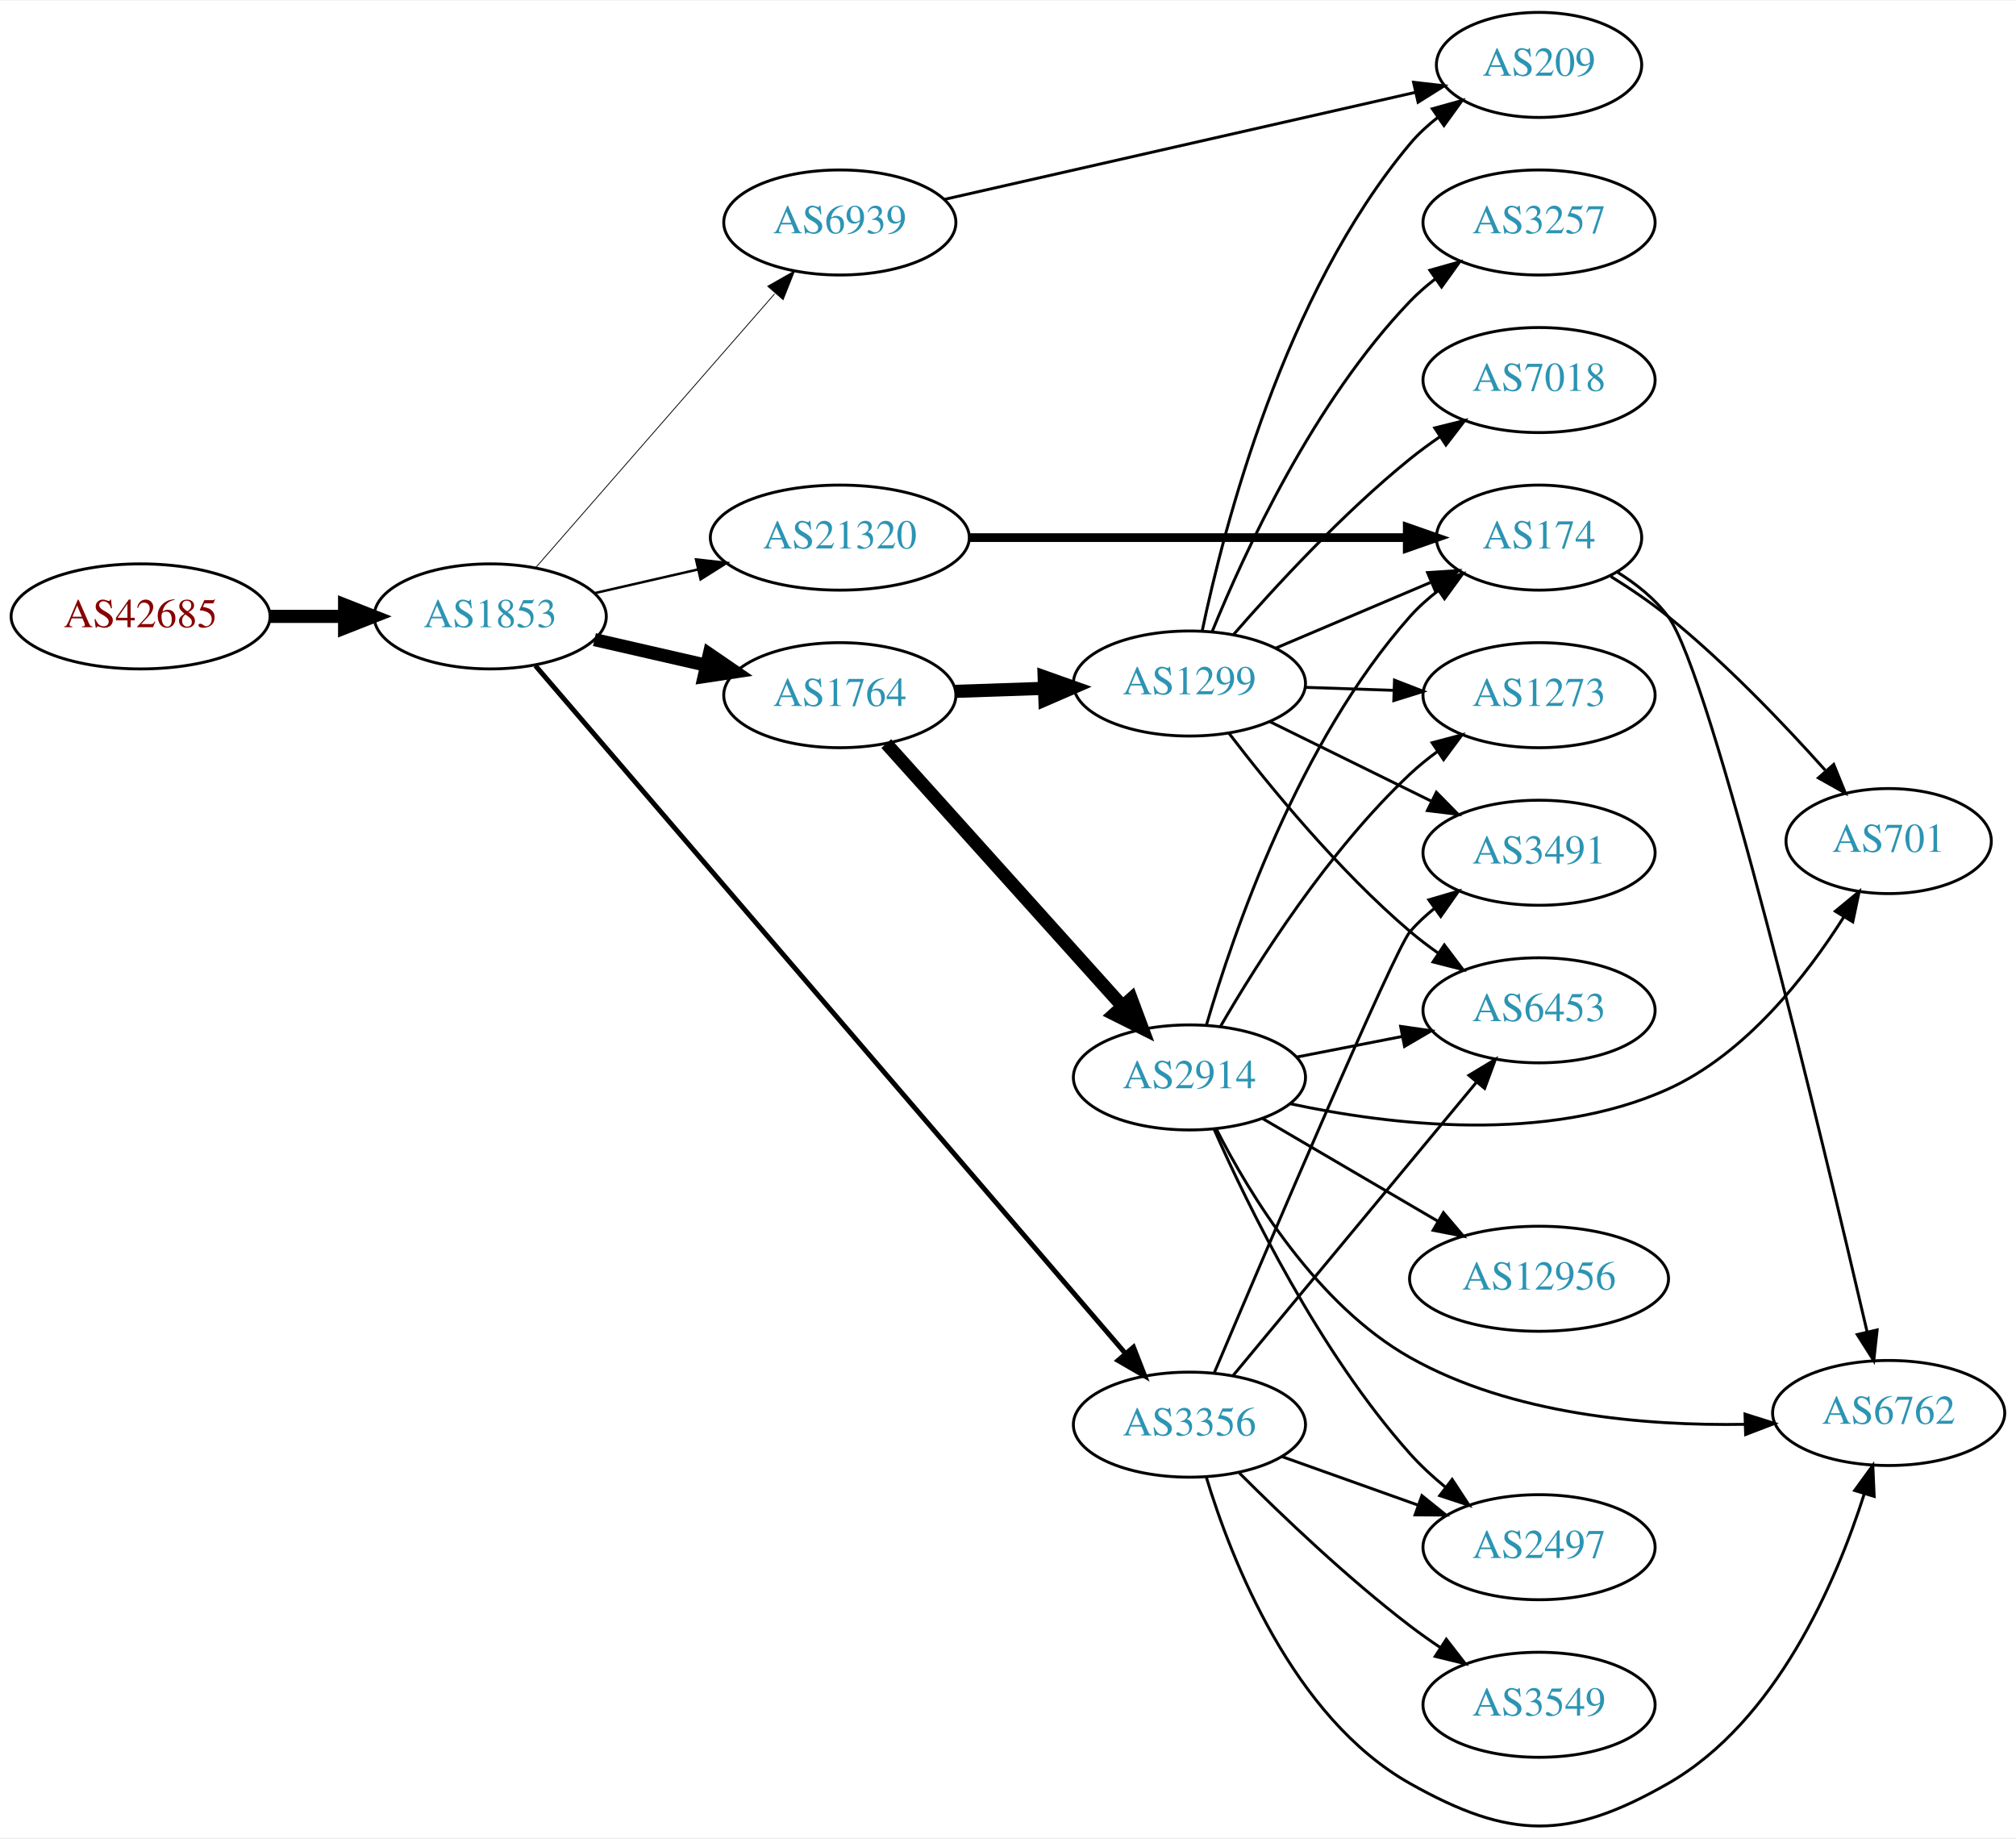
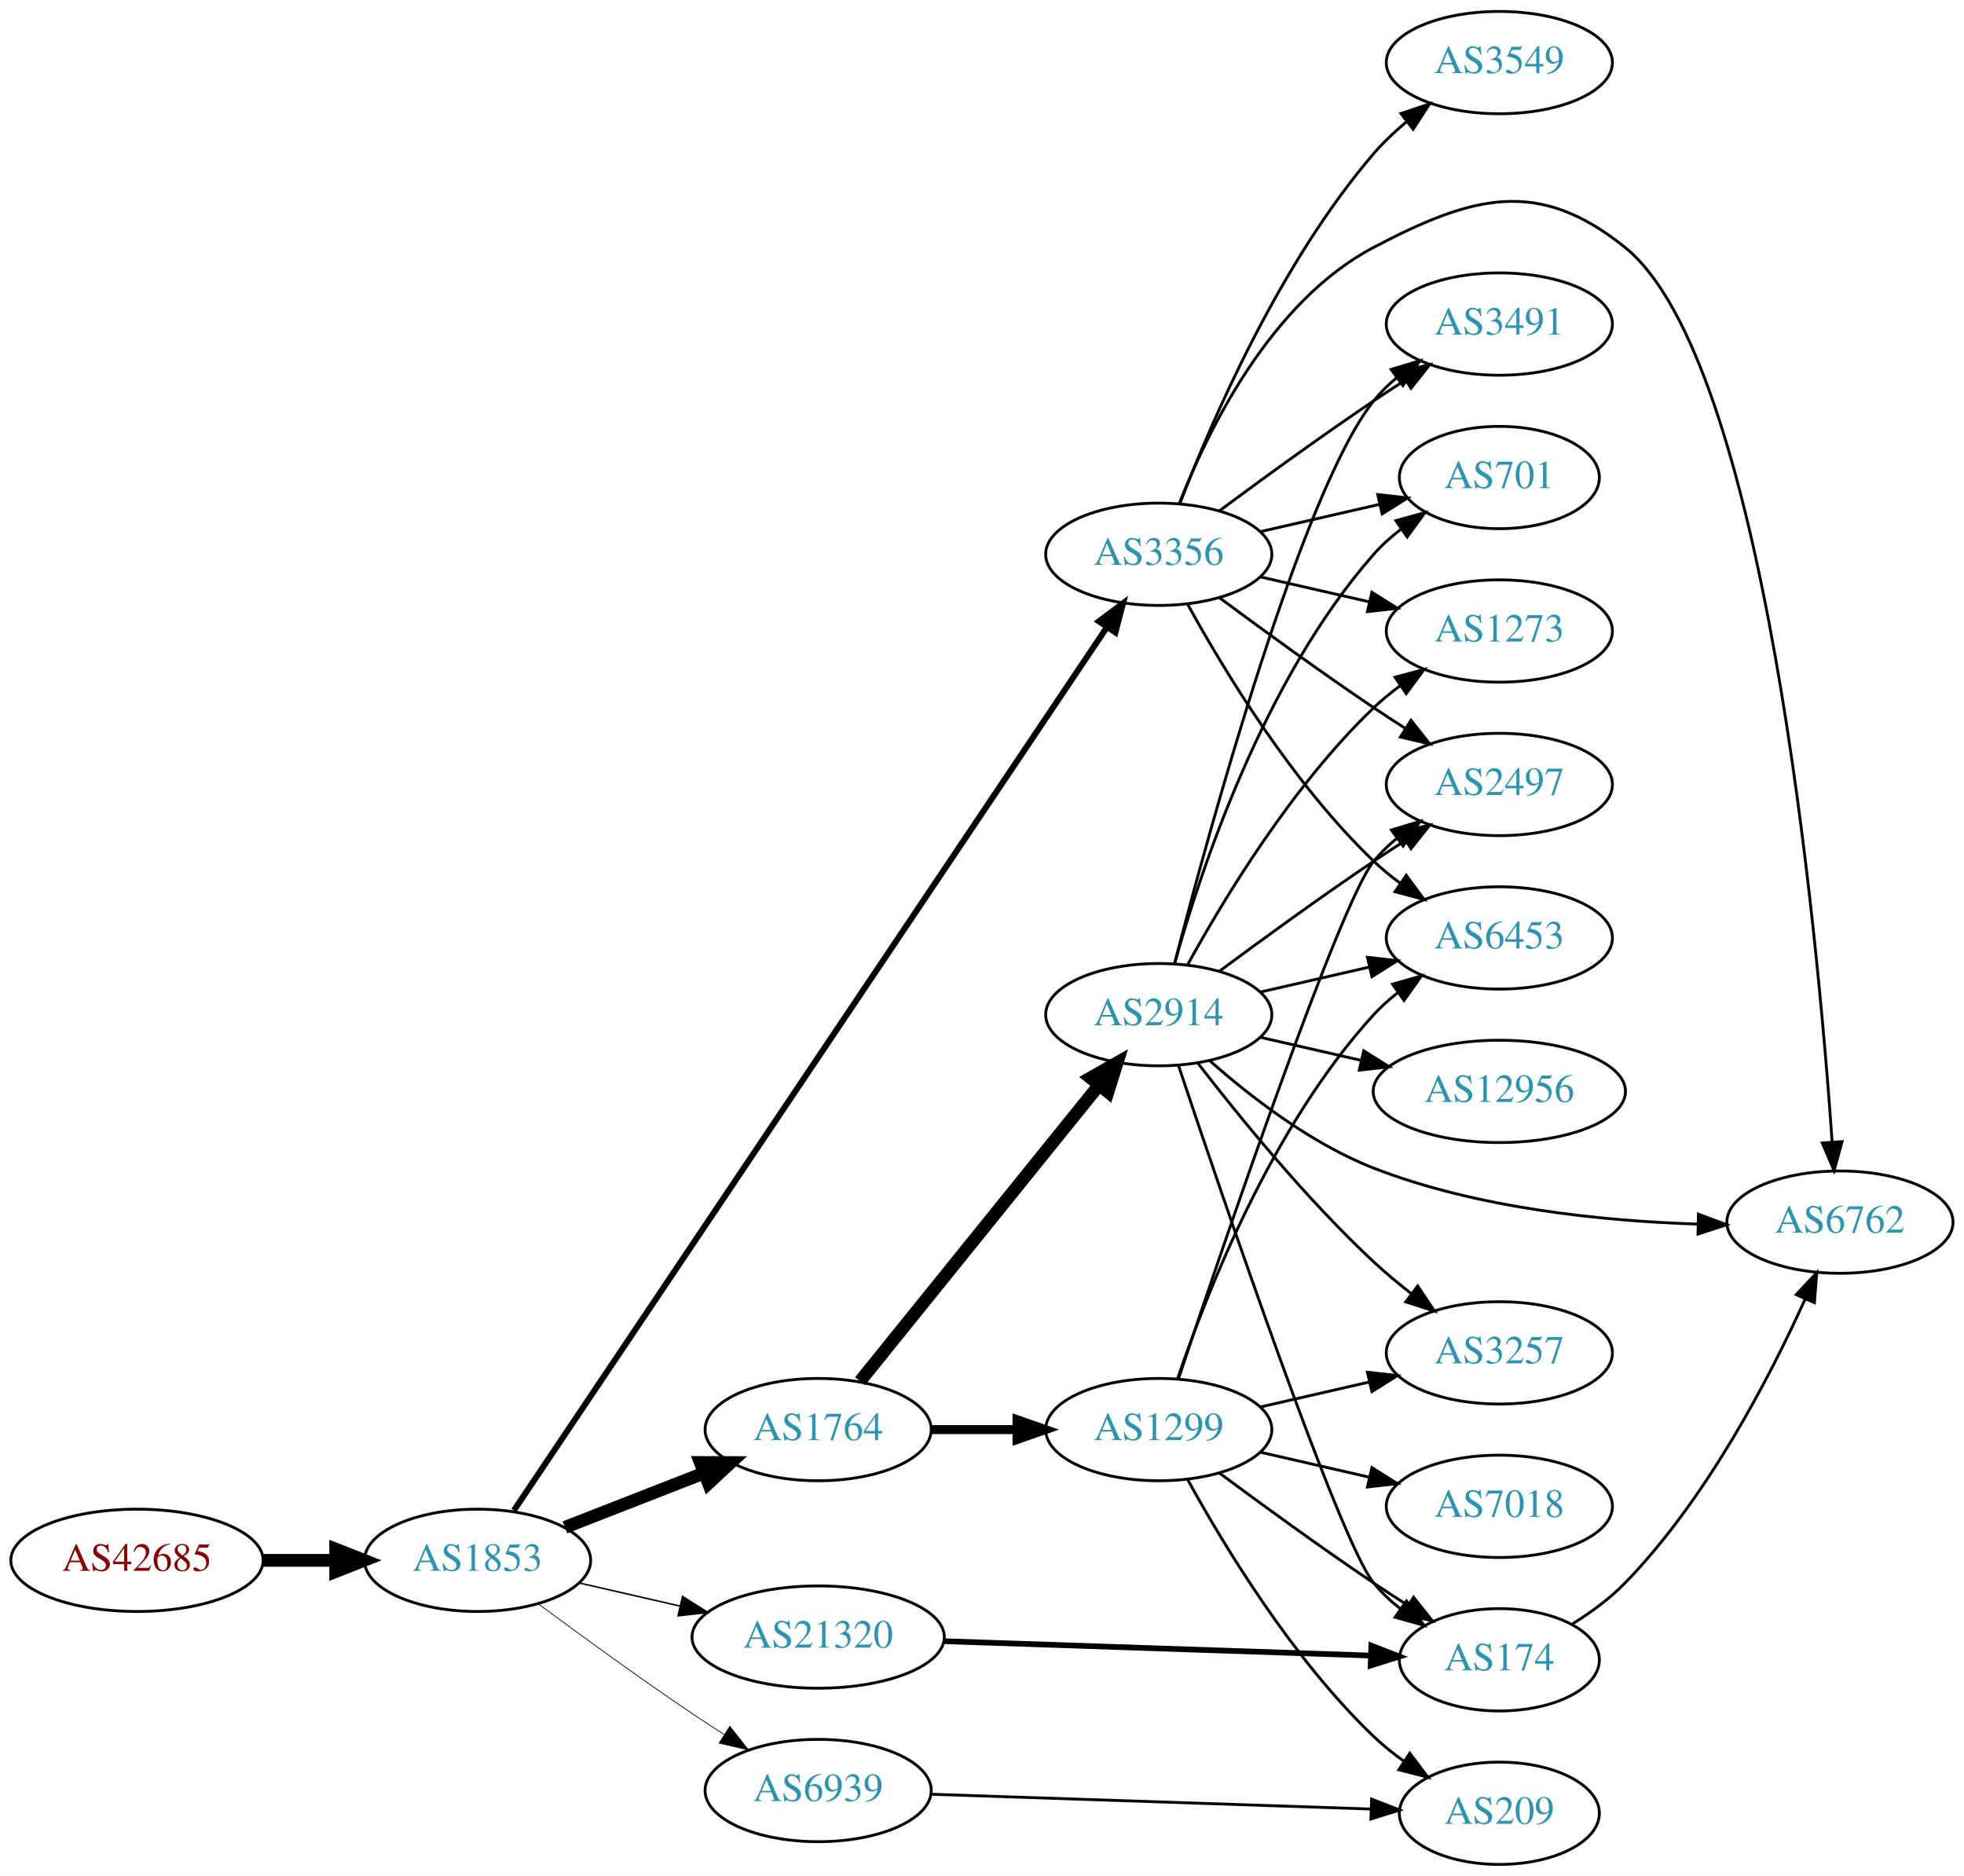
- <svg xmlns="http://www.w3.org/2000/svg" xmlns:xlink="http://www.w3.org/1999/xlink" width="691pt" height="630pt" viewBox="0.00 0.00 691.06 629.56">
-   <g id="graph0" class="graph" transform="scale(1 1) rotate(0) translate(4 625.557)">
-     <polygon fill="white" stroke="none" points="-4,4 -4,-625.557 687.055,-625.557 687.055,4 -4,4" />
+ <svg xmlns="http://www.w3.org/2000/svg" xmlns:xlink="http://www.w3.org/1999/xlink" width="691pt" height="660pt" viewBox="0.00 0.00 691.06 660.00">
+   <g id="graph0" class="graph" transform="scale(1 1) rotate(0) translate(4 656)">
+     <polygon fill="white" stroke="none" points="-4,4 -4,-656 687.055,-656 687.055,4 -4,4" />
    <g id="node1" class="node">
      <g id="a_node1">
        <a xlink:href="/asn/42685" xlink:title="AS42685 ~ Bundeskanzleramt [AT]">
-           <ellipse fill="#ffffff" stroke="black" cx="44.196" cy="-414.557" rx="44.393" ry="18" />
-           <text text-anchor="middle" x="44.196" y="-410.857" font-family="Times,serif" font-size="14.00" fill="#880000">AS42685</text>
+           <ellipse fill="#ffffff" stroke="black" cx="44.196" cy="-107" rx="44.393" ry="18" />
+           <text text-anchor="middle" x="44.196" y="-103.3" font-family="Times,serif" font-size="14.00" fill="#880000">AS42685</text>
        </a>
      </g>
    </g>
    <g id="node2" class="node">
      <g id="a_node2">
        <a xlink:href="/asn/1853" xlink:title="AS1853 ~ ACOnet Backbone [AT]">
-           <ellipse fill="#ffffff" stroke="black" cx="164.039" cy="-414.557" rx="39.794" ry="18" />
-           <text text-anchor="middle" x="164.039" y="-410.857" font-family="Times,serif" font-size="14.00" fill="#2c94b3">AS1853</text>
+           <ellipse fill="#ffffff" stroke="black" cx="164.039" cy="-107" rx="39.794" ry="18" />
+           <text text-anchor="middle" x="164.039" y="-103.3" font-family="Times,serif" font-size="14.00" fill="#2c94b3">AS1853</text>
        </a>
      </g>
    </g>
    <g id="edge1" class="edge">
-       <path fill="none" stroke="black" stroke-width="4.5" d="M88.407,-414.557C96.72,-414.557 105.482,-414.557 113.965,-414.557" />
-       <polygon fill="black" stroke="black" stroke-width="4.5" points="114.123,-418.495 124.123,-414.557 114.123,-410.62 114.123,-418.495" />
+       <path fill="none" stroke="black" stroke-width="4.5" d="M88.407,-107C96.72,-107 105.482,-107 113.965,-107" />
+       <polygon fill="black" stroke="black" stroke-width="4.5" points="114.123,-110.938 124.123,-107 114.123,-103.063 114.123,-110.938" />
    </g>
    <g id="node3" class="node">
      <g id="a_node3">
-         <a xlink:href="/asn/1764" xlink:title="AS1764 ~ NEXTLAYER-AS [AT]">
-           <ellipse fill="#ffffff" stroke="black" cx="283.881" cy="-387.557" rx="39.794" ry="18" />
-           <text text-anchor="middle" x="283.881" y="-383.857" font-family="Times,serif" font-size="14.00" fill="#2c94b3">AS1764</text>
+         <a xlink:href="/asn/3356" xlink:title="AS3356 ~ LEVEL3 [US]">
+           <ellipse fill="#ffffff" stroke="black" cx="403.724" cy="-461" rx="39.794" ry="18" />
+           <text text-anchor="middle" x="403.724" y="-457.3" font-family="Times,serif" font-size="14.00" fill="#2c94b3">AS3356</text>
        </a>
      </g>
    </g>
    <g id="edge2" class="edge">
-       <path fill="none" stroke="black" stroke-width="4.5" d="M199.758,-406.603C211.758,-403.853 225.379,-400.732 238.071,-397.824" />
-       <polygon fill="black" stroke="black" stroke-width="4.5" points="239.135,-401.62 248.003,-395.549 237.376,-393.944 239.135,-401.62" />
+       <path fill="none" stroke="black" stroke-width="2.118" d="M176.825,-124.555C215.643,-182.368 339.605,-366.993 385.457,-435.284" />
+       <polygon fill="black" stroke="black" stroke-width="2.118" points="382.666,-437.405 391.146,-443.757 388.477,-433.503 382.666,-437.405" />
    </g>
    <g id="node4" class="node">
      <g id="a_node4">
-         <a xlink:href="/asn/3356" xlink:title="AS3356 ~ Level 3 Parent, LLC [US]">
-           <ellipse fill="#ffffff" stroke="black" cx="403.724" cy="-137.557" rx="39.794" ry="18" />
-           <text text-anchor="middle" x="403.724" y="-133.857" font-family="Times,serif" font-size="14.00" fill="#2c94b3">AS3356</text>
+         <a xlink:href="/asn/1764" xlink:title="AS1764 ~ NEXTLAYER-AS [AT]">
+           <ellipse fill="#ffffff" stroke="black" cx="283.881" cy="-153" rx="39.794" ry="18" />
+           <text text-anchor="middle" x="283.881" y="-149.3" font-family="Times,serif" font-size="14.00" fill="#2c94b3">AS1764</text>
        </a>
      </g>
    </g>
    <g id="edge3" class="edge">
-       <path fill="none" stroke="black" stroke-width="1.688" d="M179.549,-397.647C220.006,-350.498 334.195,-217.421 381.643,-162.125" />
-       <polygon fill="black" stroke="black" stroke-width="1.688" points="384.547,-164.115 388.403,-154.247 379.235,-159.557 384.547,-164.115" />
+       <path fill="none" stroke="black" stroke-width="4.5" d="M194.775,-118.608C209.569,-124.382 227.646,-131.439 243.568,-137.654" />
+       <polygon fill="black" stroke="black" stroke-width="4.5" points="242.407,-141.428 253.154,-141.396 245.27,-134.092 242.407,-141.428" />
    </g>
    <g id="node5" class="node">
      <g id="a_node5">
-         <a xlink:href="/asn/21320" xlink:title="AS21320 ~ GEANT Vereniging [EU]">
-           <ellipse fill="#ffffff" stroke="black" cx="283.881" cy="-441.557" rx="44.393" ry="18" />
-           <text text-anchor="middle" x="283.881" y="-437.857" font-family="Times,serif" font-size="14.00" fill="#2c94b3">AS21320</text>
+         <a xlink:href="/asn/6939" xlink:title="AS6939 ~ Hurricane Electric LLC [US]">
+           <ellipse fill="#ffffff" stroke="black" cx="283.881" cy="-26" rx="39.794" ry="18" />
+           <text text-anchor="middle" x="283.881" y="-22.3" font-family="Times,serif" font-size="14.00" fill="#2c94b3">AS6939</text>
        </a>
      </g>
    </g>
    <g id="edge4" class="edge">
-       <path fill="none" stroke="black" stroke-width="0.844" d="M199.758,-422.512C210.896,-425.064 223.432,-427.936 235.325,-430.661" />
-       <polygon fill="black" stroke="black" stroke-width="0.844" points="234.59,-434.084 245.119,-432.905 236.153,-427.26 234.59,-434.084" />
+       <path fill="none" stroke="black" stroke-width="0.265" d="M185.369,-91.723C200.231,-80.696 220.976,-65.594 239.685,-53 243.234,-50.611 246.984,-48.161 250.733,-45.758" />
+       <polygon fill="black" stroke="black" stroke-width="0.265" points="252.801,-48.591 259.381,-40.288 249.059,-42.675 252.801,-48.591" />
    </g>
    <g id="node6" class="node">
      <g id="a_node6">
-         <a xlink:href="/asn/6939" xlink:title="AS6939 ~ Hurricane Electric LLC [US]">
-           <ellipse fill="#ffffff" stroke="black" cx="283.881" cy="-549.557" rx="39.794" ry="18" />
-           <text text-anchor="middle" x="283.881" y="-545.857" font-family="Times,serif" font-size="14.00" fill="#2c94b3">AS6939</text>
+         <a xlink:href="/asn/21320" xlink:title="AS21320 ~ GEANT Vereniging [EU]">
+           <ellipse fill="#ffffff" stroke="black" cx="283.881" cy="-80" rx="44.393" ry="18" />
+           <text text-anchor="middle" x="283.881" y="-76.3" font-family="Times,serif" font-size="14.00" fill="#2c94b3">AS21320</text>
        </a>
      </g>
    </g>
    <g id="edge5" class="edge">
-       <path fill="none" stroke="black" stroke-width="0.281" d="M179.725,-431.382C200.302,-454.955 237.839,-497.958 261.512,-525.077" />
-       <polygon fill="black" stroke="black" stroke-width="0.281" points="259.167,-527.713 268.38,-532.945 264.44,-523.109 259.167,-527.713" />
+       <path fill="none" stroke="black" stroke-width="0.529" d="M199.758,-99.045C210.896,-96.493 223.432,-93.621 235.325,-90.896" />
+       <polygon fill="black" stroke="black" stroke-width="0.529" points="236.153,-94.297 245.119,-88.652 234.59,-87.474 236.153,-94.297" />
    </g>
    <g id="node7" class="node">
      <g id="a_node7">
-         <a xlink:href="/asn/1299" xlink:title="AS1299 ~ Telia Carrier [EU]">
-           <ellipse fill="#ffffff" stroke="black" cx="403.724" cy="-391.557" rx="39.794" ry="18" />
-           <text text-anchor="middle" x="403.724" y="-387.857" font-family="Times,serif" font-size="14.00" fill="#2c94b3">AS1299</text>
+         <a xlink:href="/asn/3549" xlink:title="AS3549 ~ Level 3 Parent, LLC [US]">
+           <ellipse fill="#ffffff" stroke="black" cx="523.566" cy="-634" rx="39.794" ry="18" />
+           <text text-anchor="middle" x="523.566" y="-630.3" font-family="Times,serif" font-size="14.00" fill="#2c94b3">AS3549</text>
        </a>
      </g>
    </g>
    <g id="edge6" class="edge">
-       <path fill="none" stroke="black" stroke-width="4.5" d="M323.467,-388.867C333.234,-389.199 343.85,-389.559 354.044,-389.905" />
-       <polygon fill="black" stroke="black" stroke-width="4.5" points="353.923,-393.841 364.051,-390.245 354.19,-385.97 353.923,-393.841" />
+       <path fill="none" stroke="black" d="M411.233,-479.015C422.12,-507.42 446.148,-563.352 479.37,-602 482.781,-605.968 486.77,-609.732 490.919,-613.193" />
+       <polygon fill="black" stroke="black" points="488.94,-616.086 498.988,-619.445 493.227,-610.553 488.94,-616.086" />
    </g>
    <g id="node8" class="node">
      <g id="a_node8">
-         <a xlink:href="/asn/2914" xlink:title="AS2914 ~ NTT America, Inc. [US]">
-           <ellipse fill="#ffffff" stroke="black" cx="403.724" cy="-256.557" rx="39.794" ry="18" />
-           <text text-anchor="middle" x="403.724" y="-252.857" font-family="Times,serif" font-size="14.00" fill="#2c94b3">AS2914</text>
+         <a xlink:href="/asn/1273" xlink:title="AS1273 ~ Vodafone Group PLC [EU]">
+           <ellipse fill="#ffffff" stroke="black" cx="523.566" cy="-434" rx="39.794" ry="18" />
+           <text text-anchor="middle" x="523.566" y="-430.3" font-family="Times,serif" font-size="14.00" fill="#2c94b3">AS1273</text>
        </a>
      </g>
    </g>
    <g id="edge7" class="edge">
-       <path fill="none" stroke="black" stroke-width="4.5" d="M299.806,-370.966C320.236,-348.255 357.062,-307.317 380.676,-281.067" />
-       <polygon fill="black" stroke="black" stroke-width="4.5" points="383.787,-283.496 387.548,-273.428 377.933,-278.229 383.787,-283.496" />
+       <path fill="none" stroke="black" d="M439.443,-453.045C451.443,-450.296 465.064,-447.175 477.756,-444.267" />
+       <polygon fill="black" stroke="black" points="478.722,-447.636 487.688,-441.991 477.159,-440.813 478.722,-447.636" />
+     </g>
+     <g id="node9" class="node">
+       <g id="a_node9">
+         <a xlink:href="/asn/6762" xlink:title="AS6762 ~ TELECOM ITALIA SPARKLE S.p.A. [IT]">
+           <ellipse fill="#ffffff" stroke="black" cx="643.409" cy="-226" rx="39.794" ry="18" />
+           <text text-anchor="middle" x="643.409" y="-222.3" font-family="Times,serif" font-size="14.00" fill="#2c94b3">AS6762</text>
+         </a>
+       </g>
+     </g>
+     <g id="edge8" class="edge">
+       <path fill="none" stroke="black" d="M410.948,-478.866C420.893,-504.293 443.037,-549.945 479.37,-569 514.161,-587.246 537.172,-593.649 567.762,-569 616.95,-529.366 635.424,-329 640.673,-254.208" />
+       <polygon fill="black" stroke="black" points="644.172,-254.331 641.353,-244.118 637.188,-253.86 644.172,-254.331" />
    </g>
    <g id="node10" class="node">
      <g id="a_node10">
        <a xlink:href="/asn/3491" xlink:title="AS3491 ~ PCCW Global, Inc. [US]">
-           <ellipse fill="#ffffff" stroke="black" cx="523.566" cy="-333.557" rx="39.794" ry="18" />
-           <text text-anchor="middle" x="523.566" y="-329.857" font-family="Times,serif" font-size="14.00" fill="#2c94b3">AS3491</text>
-         </a>
-       </g>
-     </g>
-     <g id="edge24" class="edge">
-       <path fill="none" stroke="black" d="M412.18,-155.187C430.009,-197.237 474.027,-300.392 479.37,-306.557 481.832,-309.398 484.666,-312.039 487.683,-314.47" />
-       <polygon fill="black" stroke="black" points="485.792,-317.421 495.959,-320.401 489.87,-311.731 485.792,-317.421" />
+           <ellipse fill="#ffffff" stroke="black" cx="523.566" cy="-542" rx="39.794" ry="18" />
+           <text text-anchor="middle" x="523.566" y="-538.3" font-family="Times,serif" font-size="14.00" fill="#2c94b3">AS3491</text>
+         </a>
+       </g>
+     </g>
+     <g id="edge9" class="edge">
+       <path fill="none" stroke="black" d="M425.054,-476.277C439.916,-487.304 460.661,-502.407 479.37,-515 482.919,-517.389 486.67,-519.839 490.418,-522.242" />
+       <polygon fill="black" stroke="black" points="488.744,-525.325 499.067,-527.712 492.486,-519.409 488.744,-525.325" />
+     </g>
+     <g id="node11" class="node">
+       <g id="a_node11">
+         <a xlink:href="/asn/6453" xlink:title="AS6453 ~ TATA COMMUNICATIONS (AMERICA) INC [US]">
+           <ellipse fill="#ffffff" stroke="black" cx="523.566" cy="-326" rx="39.794" ry="18" />
+           <text text-anchor="middle" x="523.566" y="-322.3" font-family="Times,serif" font-size="14.00" fill="#2c94b3">AS6453</text>
+         </a>
+       </g>
+     </g>
+     <g id="edge10" class="edge">
+       <path fill="none" stroke="black" d="M413.965,-443.287C426.51,-420.439 450.687,-380.389 479.37,-353 482.238,-350.261 485.427,-347.653 488.736,-345.215" />
+       <polygon fill="black" stroke="black" points="490.8,-348.044 497.096,-339.523 486.86,-342.258 490.8,-348.044" />
    </g>
    <g id="node12" class="node">
      <g id="a_node12">
-         <a xlink:href="/asn/6453" xlink:title="AS6453 ~ TATA COMMUNICATIONS (AMERICA) INC [US]">
-           <ellipse fill="#ffffff" stroke="black" cx="523.566" cy="-279.557" rx="39.794" ry="18" />
-           <text text-anchor="middle" x="523.566" y="-275.857" font-family="Times,serif" font-size="14.00" fill="#2c94b3">AS6453</text>
-         </a>
-       </g>
-     </g>
-     <g id="edge23" class="edge">
-       <path fill="none" stroke="black" d="M418.705,-154.404C439.347,-179.278 478.107,-225.984 501.996,-254.77" />
-       <polygon fill="black" stroke="black" points="499.524,-257.272 508.604,-262.733 504.911,-252.802 499.524,-257.272" />
+         <a xlink:href="/asn/701" xlink:title="AS701 ~ UUNET [US]">
+           <ellipse fill="#ffffff" stroke="black" cx="523.566" cy="-488" rx="35.194" ry="18" />
+           <text text-anchor="middle" x="523.566" y="-484.3" font-family="Times,serif" font-size="14.00" fill="#2c94b3">AS701</text>
+         </a>
+       </g>
+     </g>
+     <g id="edge11" class="edge">
+       <path fill="none" stroke="black" d="M439.443,-468.955C452.536,-471.955 467.558,-475.396 481.199,-478.522" />
+       <polygon fill="black" stroke="black" points="480.777,-482.016 491.306,-480.838 482.34,-475.193 480.777,-482.016" />
+     </g>
+     <g id="node13" class="node">
+       <g id="a_node13">
+         <a xlink:href="/asn/2497" xlink:title="AS2497 ~ Internet Initiative Japan Inc. [JP]">
+           <ellipse fill="#ffffff" stroke="black" cx="523.566" cy="-380" rx="39.794" ry="18" />
+           <text text-anchor="middle" x="523.566" y="-376.3" font-family="Times,serif" font-size="14.00" fill="#2c94b3">AS2497</text>
+         </a>
+       </g>
+     </g>
+     <g id="edge12" class="edge">
+       <path fill="none" stroke="black" d="M425.054,-445.723C439.916,-434.696 460.661,-419.593 479.37,-407 482.919,-404.611 486.67,-402.161 490.418,-399.758" />
+       <polygon fill="black" stroke="black" points="492.486,-402.591 499.067,-394.288 488.744,-396.675 492.486,-402.591" />
+     </g>
+     <g id="node14" class="node">
+       <g id="a_node14">
+         <a xlink:href="/asn/1299" xlink:title="AS1299 ~ Telia Carrier [EU]">
+           <ellipse fill="#ffffff" stroke="black" cx="403.724" cy="-153" rx="39.794" ry="18" />
+           <text text-anchor="middle" x="403.724" y="-149.3" font-family="Times,serif" font-size="14.00" fill="#2c94b3">AS1299</text>
+         </a>
+       </g>
+     </g>
+     <g id="edge13" class="edge">
+       <path fill="none" stroke="black" stroke-width="3.15" d="M323.794,-153C333.347,-153 343.697,-153 353.659,-153" />
+       <polygon fill="black" stroke="black" stroke-width="3.15" points="353.852,-156.5 363.852,-153 353.852,-149.5 353.852,-156.5" />
+     </g>
+     <g id="node15" class="node">
+       <g id="a_node15">
+         <a xlink:href="/asn/2914" xlink:title="AS2914 ~ NTT America, Inc. [US]">
+           <ellipse fill="#ffffff" stroke="black" cx="403.724" cy="-299" rx="39.794" ry="18" />
+           <text text-anchor="middle" x="403.724" y="-295.3" font-family="Times,serif" font-size="14.00" fill="#2c94b3">AS2914</text>
+         </a>
+       </g>
+     </g>
+     <g id="edge14" class="edge">
+       <path fill="none" stroke="black" stroke-width="4.5" d="M298.63,-170.034C319.386,-195.749 358.831,-244.619 382.755,-274.26" />
+       <polygon fill="black" stroke="black" stroke-width="4.5" points="379.718,-276.766 389.063,-282.075 385.846,-271.82 379.718,-276.766" />
+     </g>
+     <g id="node18" class="node">
+       <g id="a_node18">
+         <a xlink:href="/asn/209" xlink:title="AS209 ~ CenturyLink Communications, LLC [US]">
+           <ellipse fill="#ffffff" stroke="black" cx="523.566" cy="-18" rx="35.194" ry="18" />
+           <text text-anchor="middle" x="523.566" y="-14.3" font-family="Times,serif" font-size="14.00" fill="#2c94b3">AS209</text>
+         </a>
+       </g>
+     </g>
+     <g id="edge30" class="edge">
+       <path fill="none" stroke="black" d="M323.598,-24.697C365.978,-23.27 433.804,-20.988 478.273,-19.491" />
+       <polygon fill="black" stroke="black" points="478.616,-22.981 488.492,-19.147 478.38,-15.985 478.616,-22.981" />
+     </g>
+     <g id="node17" class="node">
+       <g id="a_node17">
+         <a xlink:href="/asn/174" xlink:title="AS174 ~ Cogent Communications [US]">
+           <ellipse fill="#ffffff" stroke="black" cx="523.566" cy="-72" rx="35.194" ry="18" />
+           <text text-anchor="middle" x="523.566" y="-68.3" font-family="Times,serif" font-size="14.00" fill="#2c94b3">AS174</text>
+         </a>
+       </g>
+     </g>
+     <g id="edge31" class="edge">
+       <path fill="none" stroke="black" stroke-width="2" d="M328.2,-78.542C370.753,-77.11 435.363,-74.935 478.255,-73.491" />
+       <polygon fill="black" stroke="black" stroke-width="2" points="478.521,-76.985 488.397,-73.15 478.285,-69.989 478.521,-76.985" />
+     </g>
+     <g id="edge15" class="edge">
+       <path fill="none" stroke="black" d="M410.386,-171.027C420.388,-200.59 443.573,-259.983 479.37,-299 481.911,-301.77 484.799,-304.364 487.849,-306.764" />
+       <polygon fill="black" stroke="black" points="485.987,-309.734 496.171,-312.654 490.031,-304.021 485.987,-309.734" />
+     </g>
+     <g id="edge20" class="edge">
+       <path fill="none" stroke="black" d="M410.66,-170.879C426.121,-217.135 467.27,-338.179 479.37,-353 481.747,-355.911 484.526,-358.6 487.507,-361.06" />
+       <polygon fill="black" stroke="black" points="485.585,-363.991 495.734,-367.033 489.698,-358.326 485.585,-363.991" />
    </g>
    <g id="node16" class="node">
      <g id="a_node16">
-         <a xlink:href="/asn/6762" xlink:title="AS6762 ~ TELECOM ITALIA SPARKLE S.p.A. [IT]">
-           <ellipse fill="#ffffff" stroke="black" cx="643.409" cy="-141.557" rx="39.794" ry="18" />
-           <text text-anchor="middle" x="643.409" y="-137.857" font-family="Times,serif" font-size="14.00" fill="#2c94b3">AS6762</text>
-         </a>
-       </g>
+         <a xlink:href="/asn/7018" xlink:title="AS7018 ~ AT&amp;T Services, Inc. [US]">
+           <ellipse fill="#ffffff" stroke="black" cx="523.566" cy="-126" rx="39.794" ry="18" />
+           <text text-anchor="middle" x="523.566" y="-122.3" font-family="Times,serif" font-size="14.00" fill="#2c94b3">AS7018</text>
+         </a>
+       </g>
+     </g>
+     <g id="edge16" class="edge">
+       <path fill="none" stroke="black" d="M439.443,-145.045C451.443,-142.296 465.064,-139.175 477.756,-136.267" />
+       <polygon fill="black" stroke="black" points="478.722,-139.636 487.688,-133.991 477.159,-132.813 478.722,-139.636" />
+     </g>
+     <g id="edge17" class="edge">
+       <path fill="none" stroke="black" d="M425.054,-137.723C439.916,-126.696 460.661,-111.593 479.37,-99 483.188,-96.43 487.238,-93.79 491.268,-91.214" />
+       <polygon fill="black" stroke="black" points="493.372,-94.025 499.962,-85.729 489.637,-88.105 493.372,-94.025" />
+     </g>
+     <g id="edge18" class="edge">
+       <path fill="none" stroke="black" d="M413.965,-135.287C426.51,-112.439 450.687,-72.389 479.37,-45 482.624,-41.893 486.291,-38.954 490.078,-36.24" />
+       <polygon fill="black" stroke="black" points="492.055,-39.128 498.446,-30.678 488.18,-33.299 492.055,-39.128" />
+     </g>
+     <g id="node19" class="node">
+       <g id="a_node19">
+         <a xlink:href="/asn/3257" xlink:title="AS3257 ~ GTT [DE]">
+           <ellipse fill="#ffffff" stroke="black" cx="523.566" cy="-180" rx="39.794" ry="18" />
+           <text text-anchor="middle" x="523.566" y="-176.3" font-family="Times,serif" font-size="14.00" fill="#2c94b3">AS3257</text>
+         </a>
+       </g>
+     </g>
+     <g id="edge19" class="edge">
+       <path fill="none" stroke="black" d="M439.443,-160.955C451.443,-163.704 465.064,-166.825 477.756,-169.733" />
+       <polygon fill="black" stroke="black" points="477.159,-173.187 487.688,-172.009 478.722,-166.364 477.159,-173.187" />
+     </g>
+     <g id="edge21" class="edge">
+       <path fill="none" stroke="black" d="M413.965,-316.713C426.51,-339.561 450.687,-379.611 479.37,-407 482.238,-409.739 485.427,-412.347 488.736,-414.785" />
+       <polygon fill="black" stroke="black" points="486.86,-417.742 497.096,-420.477 490.8,-411.956 486.86,-417.742" />
    </g>
    <g id="edge25" class="edge">
-       <path fill="none" stroke="black" d="M409.472,-119.653C418.05,-91.365 439.1,-37.224 479.37,-14.557 513.605,4.712 533.664,4.953 567.762,-14.557 604.858,-35.783 625.331,-83.413 635.077,-113.932" />
-       <polygon fill="black" stroke="black" points="631.742,-114.998 637.979,-123.563 638.445,-112.978 631.742,-114.998" />
-     </g>
-     <g id="node18" class="node">
-       <g id="a_node18">
-         <a xlink:href="/asn/2497" xlink:title="AS2497 ~ Internet Initiative Japan Inc. [JP]">
-           <ellipse fill="#ffffff" stroke="black" cx="523.566" cy="-95.558" rx="39.794" ry="18" />
-           <text text-anchor="middle" x="523.566" y="-91.858" font-family="Times,serif" font-size="14.00" fill="#2c94b3">AS2497</text>
-         </a>
-       </g>
-     </g>
-     <g id="edge22" class="edge">
-       <path fill="none" stroke="black" d="M435.378,-126.632C449.587,-121.568 466.671,-115.479 481.936,-110.038" />
-       <polygon fill="black" stroke="black" points="483.412,-113.228 491.656,-106.574 481.062,-106.634 483.412,-113.228" />
+       <path fill="none" stroke="black" d="M421.592,-282.861C435.807,-270.292 457.309,-253.585 479.37,-245 515.794,-230.825 559.988,-226.385 593.171,-225.317" />
+       <polygon fill="black" stroke="black" points="593.616,-228.808 603.534,-225.081 593.457,-221.81 593.616,-228.808" />
+     </g>
+     <g id="edge29" class="edge">
+       <path fill="none" stroke="black" d="M409.241,-316.842C421.091,-362.647 453.914,-483.03 479.37,-515 481.711,-517.94 484.466,-520.649 487.432,-523.121" />
+       <polygon fill="black" stroke="black" points="485.497,-526.042 495.638,-529.11 489.624,-520.388 485.497,-526.042" />
+     </g>
+     <g id="edge26" class="edge">
+       <path fill="none" stroke="black" d="M439.443,-306.955C451.443,-309.704 465.064,-312.825 477.756,-315.733" />
+       <polygon fill="black" stroke="black" points="477.159,-319.187 487.688,-318.009 478.722,-312.364 477.159,-319.187" />
+     </g>
+     <g id="edge28" class="edge">
+       <path fill="none" stroke="black" d="M409.297,-316.946C418.202,-348.995 440.487,-416.842 479.37,-461 482.198,-464.211 485.499,-467.172 488.994,-469.864" />
+       <polygon fill="black" stroke="black" points="487.151,-472.845 497.369,-475.645 491.128,-467.084 487.151,-472.845" />
+     </g>
+     <g id="edge24" class="edge">
+       <path fill="none" stroke="black" d="M425.054,-314.277C439.916,-325.304 460.661,-340.407 479.37,-353 482.919,-355.389 486.67,-357.839 490.418,-360.242" />
+       <polygon fill="black" stroke="black" points="488.744,-363.325 499.067,-365.712 492.486,-357.409 488.744,-363.325" />
+     </g>
+     <g id="edge27" class="edge">
+       <path fill="none" stroke="black" d="M410.66,-281.121C426.121,-234.865 467.27,-113.821 479.37,-99 482.076,-95.686 485.301,-92.66 488.754,-89.933" />
+       <polygon fill="black" stroke="black" points="490.891,-92.709 497.083,-84.112 486.881,-86.971 490.891,-92.709" />
+     </g>
+     <g id="edge23" class="edge">
+       <path fill="none" stroke="black" d="M417.46,-281.984C431.565,-263.689 455.48,-234.239 479.37,-212 483.469,-208.184 488.019,-204.4 492.584,-200.841" />
+       <polygon fill="black" stroke="black" points="494.834,-203.528 500.723,-194.721 490.627,-197.934 494.834,-203.528" />
    </g>
    <g id="node20" class="node">
      <g id="a_node20">
-         <a xlink:href="/asn/3549" xlink:title="AS3549 ~ Level 3 Parent, LLC [US]">
-           <ellipse fill="#ffffff" stroke="black" cx="523.566" cy="-41.557" rx="39.794" ry="18" />
-           <text text-anchor="middle" x="523.566" y="-37.858" font-family="Times,serif" font-size="14.00" fill="#2c94b3">AS3549</text>
-         </a>
-       </g>
-     </g>
-     <g id="edge26" class="edge">
-       <path fill="none" stroke="black" d="M420.831,-120.997C435.441,-106.394 457.914,-84.949 479.37,-68.558 482.691,-66.021 486.257,-63.501 489.865,-61.077" />
-       <polygon fill="black" stroke="black" points="491.774,-64.011 498.265,-55.637 487.969,-58.136 491.774,-64.011" />
-     </g>
-     <g id="node9" class="node">
-       <g id="a_node9">
-         <a xlink:href="/asn/174" xlink:title="AS174 ~ Cogent Communications [US]">
-           <ellipse fill="#ffffff" stroke="black" cx="523.566" cy="-441.557" rx="35.194" ry="18" />
-           <text text-anchor="middle" x="523.566" y="-437.857" font-family="Times,serif" font-size="14.00" fill="#2c94b3">AS174</text>
-         </a>
-       </g>
-     </g>
-     <g id="edge27" class="edge">
-       <path fill="none" stroke="black" stroke-width="3" d="M328.2,-441.557C370.753,-441.557 435.363,-441.557 478.255,-441.557" />
-       <polygon fill="black" stroke="black" stroke-width="3" points="478.397,-445.058 488.397,-441.557 478.397,-438.058 478.397,-445.058" />
-     </g>
-     <g id="node15" class="node">
-       <g id="a_node15">
-         <a xlink:href="/asn/209" xlink:title="AS209 ~ CenturyLink Communications, LLC [US]">
-           <ellipse fill="#ffffff" stroke="black" cx="523.566" cy="-603.557" rx="35.194" ry="18" />
-           <text text-anchor="middle" x="523.566" y="-599.857" font-family="Times,serif" font-size="14.00" fill="#2c94b3">AS209</text>
-         </a>
-       </g>
-     </g>
-     <g id="edge30" class="edge">
-       <path fill="none" stroke="black" d="M319.697,-557.467C362.613,-567.218 435.461,-583.768 481.19,-594.157" />
-       <polygon fill="black" stroke="black" points="480.549,-597.601 491.075,-596.403 482.099,-590.774 480.549,-597.601" />
-     </g>
-     <g id="edge8" class="edge">
-       <path fill="none" stroke="black" d="M433.25,-403.661C449.194,-410.426 469.226,-418.926 486.277,-426.16" />
-       <polygon fill="black" stroke="black" points="485.345,-429.567 495.918,-430.251 488.079,-423.123 485.345,-429.567" />
-     </g>
-     <g id="edge9" class="edge">
-       <path fill="none" stroke="black" d="M431.17,-378.541C447.581,-370.464 468.881,-359.981 486.789,-351.166" />
-       <polygon fill="black" stroke="black" points="488.374,-354.287 495.801,-346.731 485.283,-348.007 488.374,-354.287" />
-     </g>
-     <g id="node11" class="node">
-       <g id="a_node11">
-         <a xlink:href="/asn/7018" xlink:title="AS7018 ~ AT&amp;T Services, Inc. [US]">
-           <ellipse fill="#ffffff" stroke="black" cx="523.566" cy="-495.557" rx="39.794" ry="18" />
-           <text text-anchor="middle" x="523.566" y="-491.857" font-family="Times,serif" font-size="14.00" fill="#2c94b3">AS7018</text>
-         </a>
-       </g>
-     </g>
-     <g id="edge10" class="edge">
-       <path fill="none" stroke="black" d="M418.837,-408.329C433.128,-424.752 456.347,-449.948 479.37,-468.557 482.62,-471.184 486.142,-473.761 489.724,-476.217" />
-       <polygon fill="black" stroke="black" points="487.81,-479.148 498.095,-481.695 491.644,-473.29 487.81,-479.148" />
-     </g>
-     <g id="edge11" class="edge">
-       <path fill="none" stroke="black" d="M417.207,-374.596C431.095,-356.433 454.827,-327.415 479.37,-306.557 482.392,-303.989 485.681,-301.492 489.05,-299.12" />
-       <polygon fill="black" stroke="black" points="491.095,-301.964 497.485,-293.513 487.22,-296.134 491.095,-301.964" />
-     </g>
-     <g id="node13" class="node">
-       <g id="a_node13">
-         <a xlink:href="/asn/3257" xlink:title="AS3257 ~ GTT [DE]">
-           <ellipse fill="#ffffff" stroke="black" cx="523.566" cy="-549.557" rx="39.794" ry="18" />
-           <text text-anchor="middle" x="523.566" y="-545.857" font-family="Times,serif" font-size="14.00" fill="#2c94b3">AS3257</text>
-         </a>
-       </g>
-     </g>
-     <g id="edge12" class="edge">
-       <path fill="none" stroke="black" d="M411.559,-409.453C422.567,-436.478 446.376,-488.192 479.37,-522.557 481.973,-525.269 484.903,-527.824 487.978,-530.2" />
-       <polygon fill="black" stroke="black" points="486.139,-533.185 496.337,-536.056 490.155,-527.452 486.139,-533.185" />
-     </g>
-     <g id="node14" class="node">
-       <g id="a_node14">
-         <a xlink:href="/asn/1273" xlink:title="AS1273 ~ Vodafone Group PLC [EU]">
-           <ellipse fill="#ffffff" stroke="black" cx="523.566" cy="-387.557" rx="39.794" ry="18" />
-           <text text-anchor="middle" x="523.566" y="-383.857" font-family="Times,serif" font-size="14.00" fill="#2c94b3">AS1273</text>
-         </a>
-       </g>
-     </g>
-     <g id="edge13" class="edge">
-       <path fill="none" stroke="black" d="M443.31,-390.248C453.076,-389.916 463.693,-389.556 473.887,-389.21" />
-       <polygon fill="black" stroke="black" points="474.018,-392.707 483.894,-388.87 473.781,-385.712 474.018,-392.707" />
-     </g>
-     <g id="edge14" class="edge">
-       <path fill="none" stroke="black" d="M408.084,-409.521C415.484,-444.967 436.085,-524.941 479.37,-576.557 482.119,-579.836 485.372,-582.839 488.839,-585.554" />
-       <polygon fill="black" stroke="black" points="486.977,-588.523 497.185,-591.361 490.975,-582.777 486.977,-588.523" />
-     </g>
-     <g id="edge20" class="edge">
-       <path fill="none" stroke="black" d="M409.558,-274.555C418.741,-306.008 441.272,-371.707 479.37,-414.557 482.213,-417.755 485.524,-420.708 489.024,-423.395" />
-       <polygon fill="black" stroke="black" points="487.185,-426.378 497.405,-429.171 491.157,-420.614 487.185,-426.378" />
-     </g>
-     <g id="edge19" class="edge">
-       <path fill="none" stroke="black" d="M440.4,-263.521C451.832,-265.752 464.654,-268.254 476.707,-270.607" />
-       <polygon fill="black" stroke="black" points="476.119,-274.058 486.604,-272.539 477.46,-267.188 476.119,-274.058" />
-     </g>
-     <g id="edge15" class="edge">
-       <path fill="none" stroke="black" d="M414.332,-273.97C427.097,-296.005 451.328,-334.252 479.37,-360.557 482.263,-363.271 485.467,-365.862 488.786,-368.291" />
-       <polygon fill="black" stroke="black" points="486.917,-371.252 497.157,-373.97 490.847,-365.459 486.917,-371.252" />
-     </g>
-     <g id="edge16" class="edge">
-       <path fill="none" stroke="black" d="M412.942,-238.868C424.381,-216.456 447.363,-178.585 479.37,-160.557 514.248,-140.913 559.938,-137.106 594.073,-137.671" />
-       <polygon fill="black" stroke="black" points="594.172,-141.175 604.272,-137.974 594.38,-134.179 594.172,-141.175" />
-     </g>
-     <g id="node17" class="node">
-       <g id="a_node17">
        <a xlink:href="/asn/12956" xlink:title="AS12956 ~ TELXIUS [ES]">
-           <ellipse fill="#ffffff" stroke="black" cx="523.566" cy="-187.557" rx="44.393" ry="18" />
-           <text text-anchor="middle" x="523.566" y="-183.857" font-family="Times,serif" font-size="14.00" fill="#2c94b3">AS12956</text>
-         </a>
-       </g>
-     </g>
-     <g id="edge17" class="edge">
-       <path fill="none" stroke="black" d="M428.855,-242.428C446.178,-232.285 469.752,-218.482 488.921,-207.258" />
-       <polygon fill="black" stroke="black" points="490.794,-210.217 497.655,-202.144 487.257,-204.176 490.794,-210.217" />
-     </g>
-     <g id="edge18" class="edge">
-       <path fill="none" stroke="black" d="M412.159,-238.824C423.778,-212.513 448.177,-162.492 479.37,-127.557 482.931,-123.57 487.061,-119.765 491.327,-116.26" />
-       <polygon fill="black" stroke="black" points="493.783,-118.786 499.585,-109.921 489.521,-113.234 493.783,-118.786" />
-     </g>
-     <g id="node19" class="node">
-       <g id="a_node19">
-         <a xlink:href="/asn/701" xlink:title="AS701 ~ UUNET [US]">
-           <ellipse fill="#ffffff" stroke="black" cx="643.409" cy="-337.557" rx="35.194" ry="18" />
-           <text text-anchor="middle" x="643.409" y="-333.857" font-family="Times,serif" font-size="14.00" fill="#2c94b3">AS701</text>
-         </a>
-       </g>
-     </g>
-     <g id="edge21" class="edge">
-       <path fill="none" stroke="black" d="M438.26,-247.547C472.455,-240.187 526.234,-233.758 567.762,-252.557 594.294,-264.568 615.135,-291.185 627.976,-311.456" />
-       <polygon fill="black" stroke="black" points="625.128,-313.51 633.304,-320.248 631.115,-309.882 625.128,-313.51" />
-     </g>
-     <g id="edge29" class="edge">
-       <path fill="none" stroke="black" d="M550.408,-429.725C556.859,-425.71 563.223,-420.66 567.762,-414.557 582.624,-394.577 620.755,-235.06 635.985,-169.52" />
-       <polygon fill="black" stroke="black" points="639.461,-170.02 638.307,-159.488 632.642,-168.441 639.461,-170.02" />
-     </g>
-     <g id="edge28" class="edge">
-       <path fill="none" stroke="black" d="M548.139,-428.256C554.714,-424.169 561.71,-419.45 567.762,-414.557 587.491,-398.611 607.364,-377.827 621.64,-361.872" />
-       <polygon fill="black" stroke="black" points="624.575,-363.836 628.564,-354.021 619.325,-359.206 624.575,-363.836" />
+           <ellipse fill="#ffffff" stroke="black" cx="523.566" cy="-272" rx="44.393" ry="18" />
+           <text text-anchor="middle" x="523.566" y="-268.3" font-family="Times,serif" font-size="14.00" fill="#2c94b3">AS12956</text>
+         </a>
+       </g>
+     </g>
+     <g id="edge22" class="edge">
+       <path fill="none" stroke="black" d="M439.443,-291.045C450.582,-288.493 463.117,-285.621 475.01,-282.896" />
+       <polygon fill="black" stroke="black" points="475.838,-286.297 484.804,-280.652 474.275,-279.474 475.838,-286.297" />
+     </g>
+     <g id="edge32" class="edge">
+       <path fill="none" stroke="black" d="M549.396,-84.695C555.843,-88.714 562.458,-93.549 567.762,-99 596.515,-128.547 618.655,-171.241 631.11,-198.808" />
+       <polygon fill="black" stroke="black" points="628.024,-200.484 635.255,-208.228 634.431,-197.665 628.024,-200.484" />
    </g>
  </g>
</svg>
